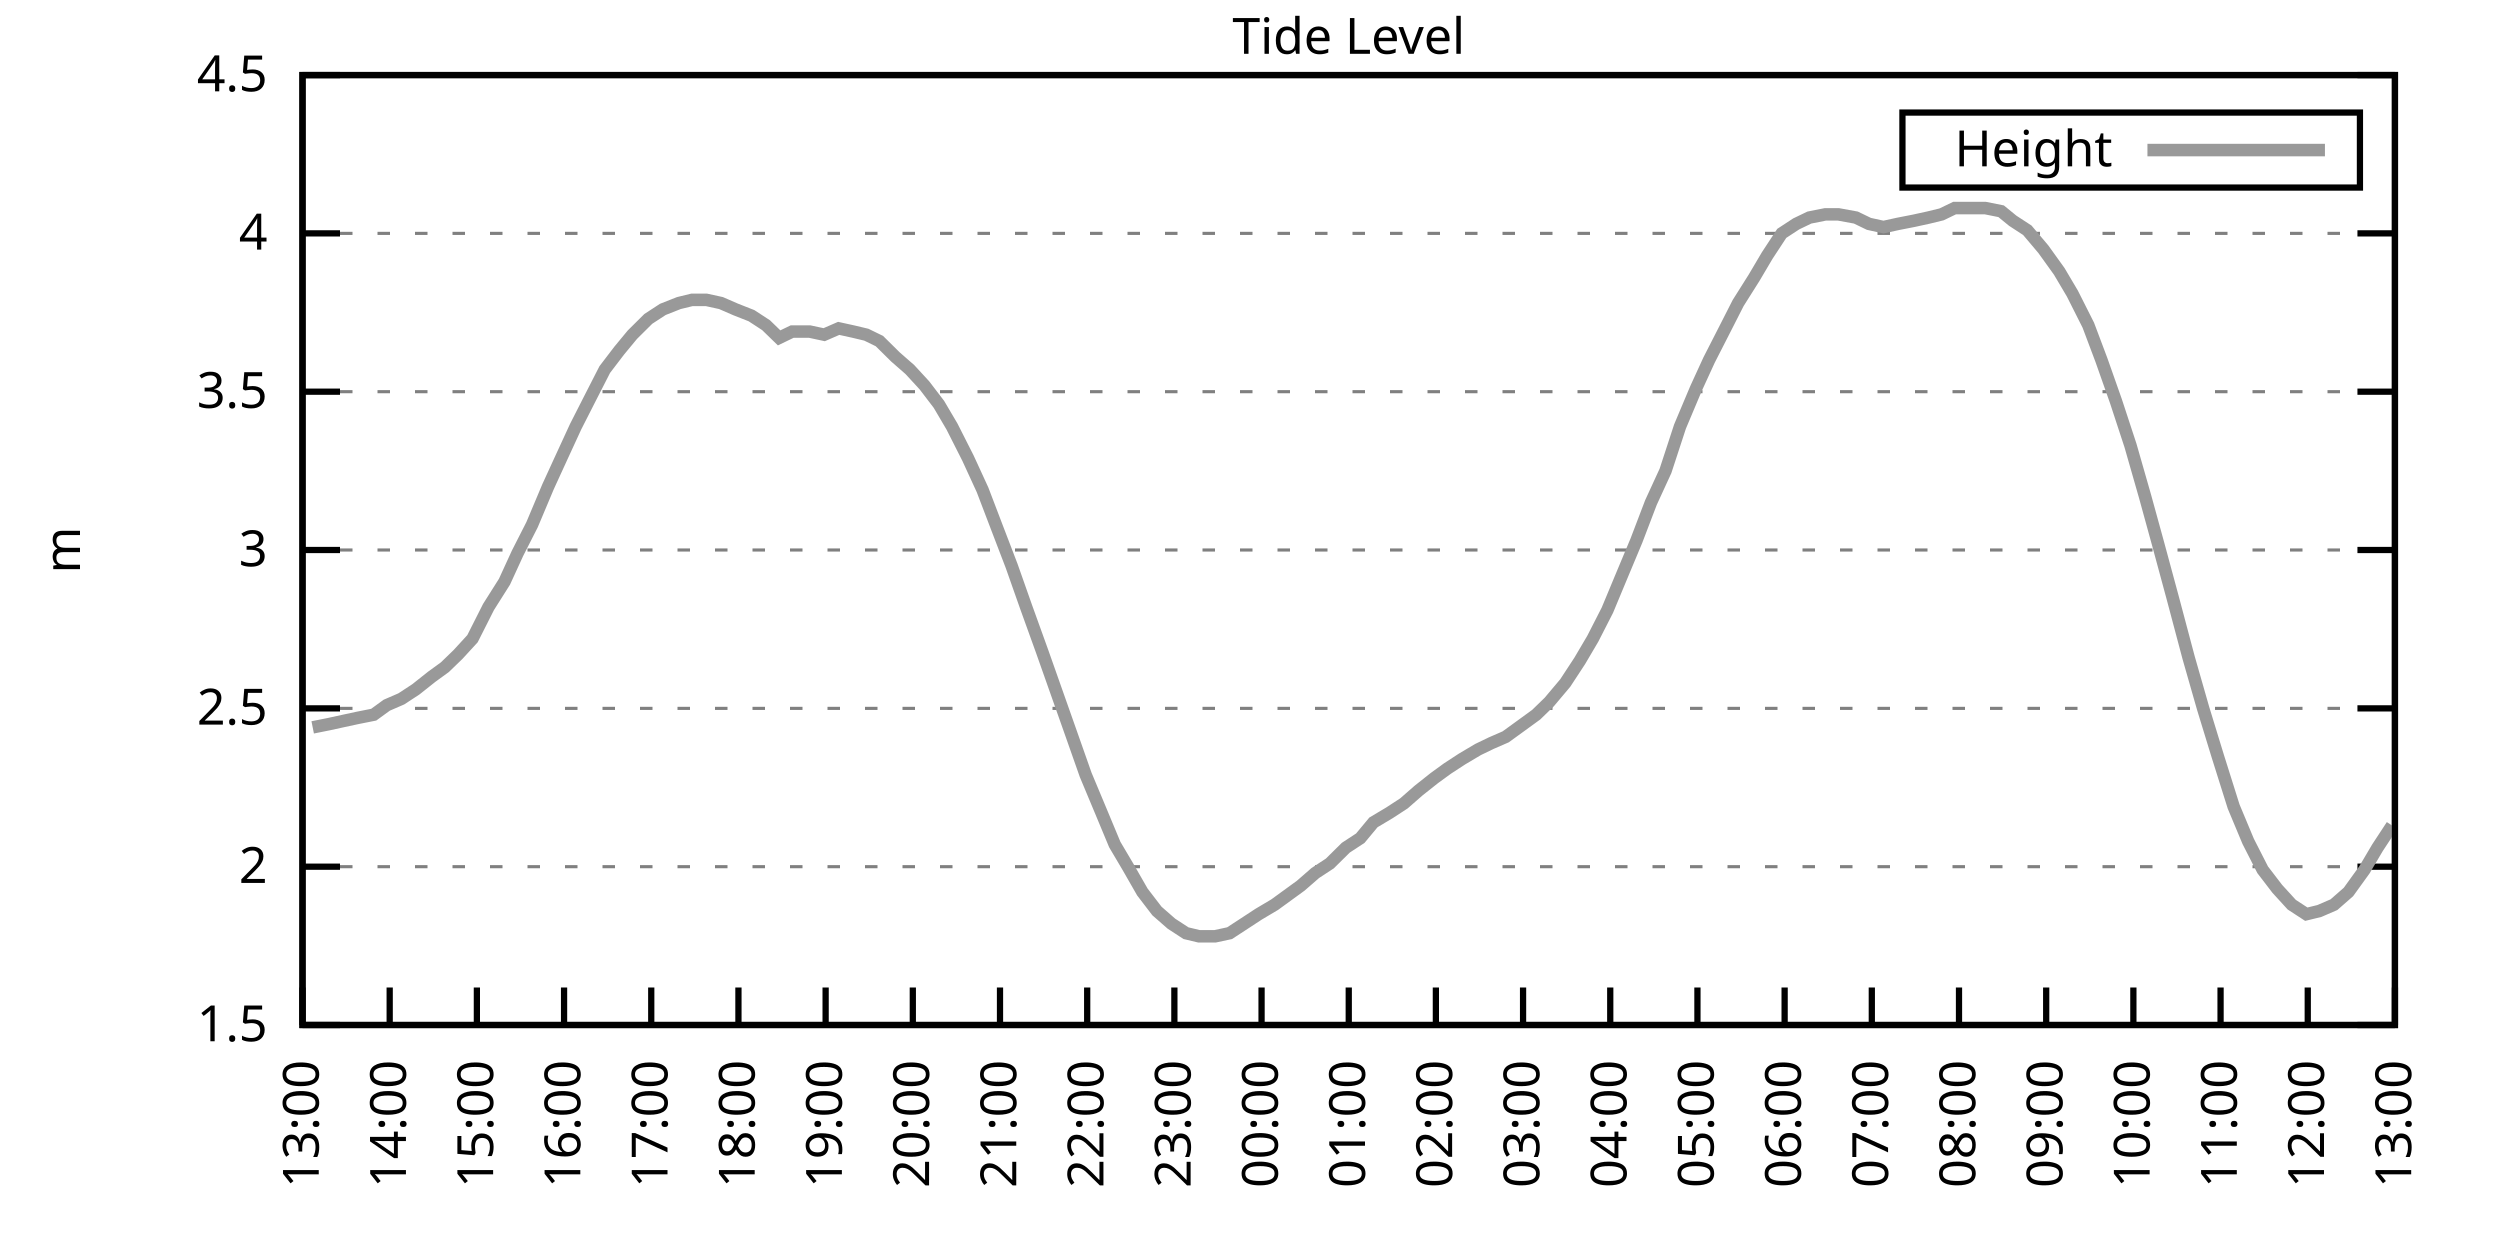
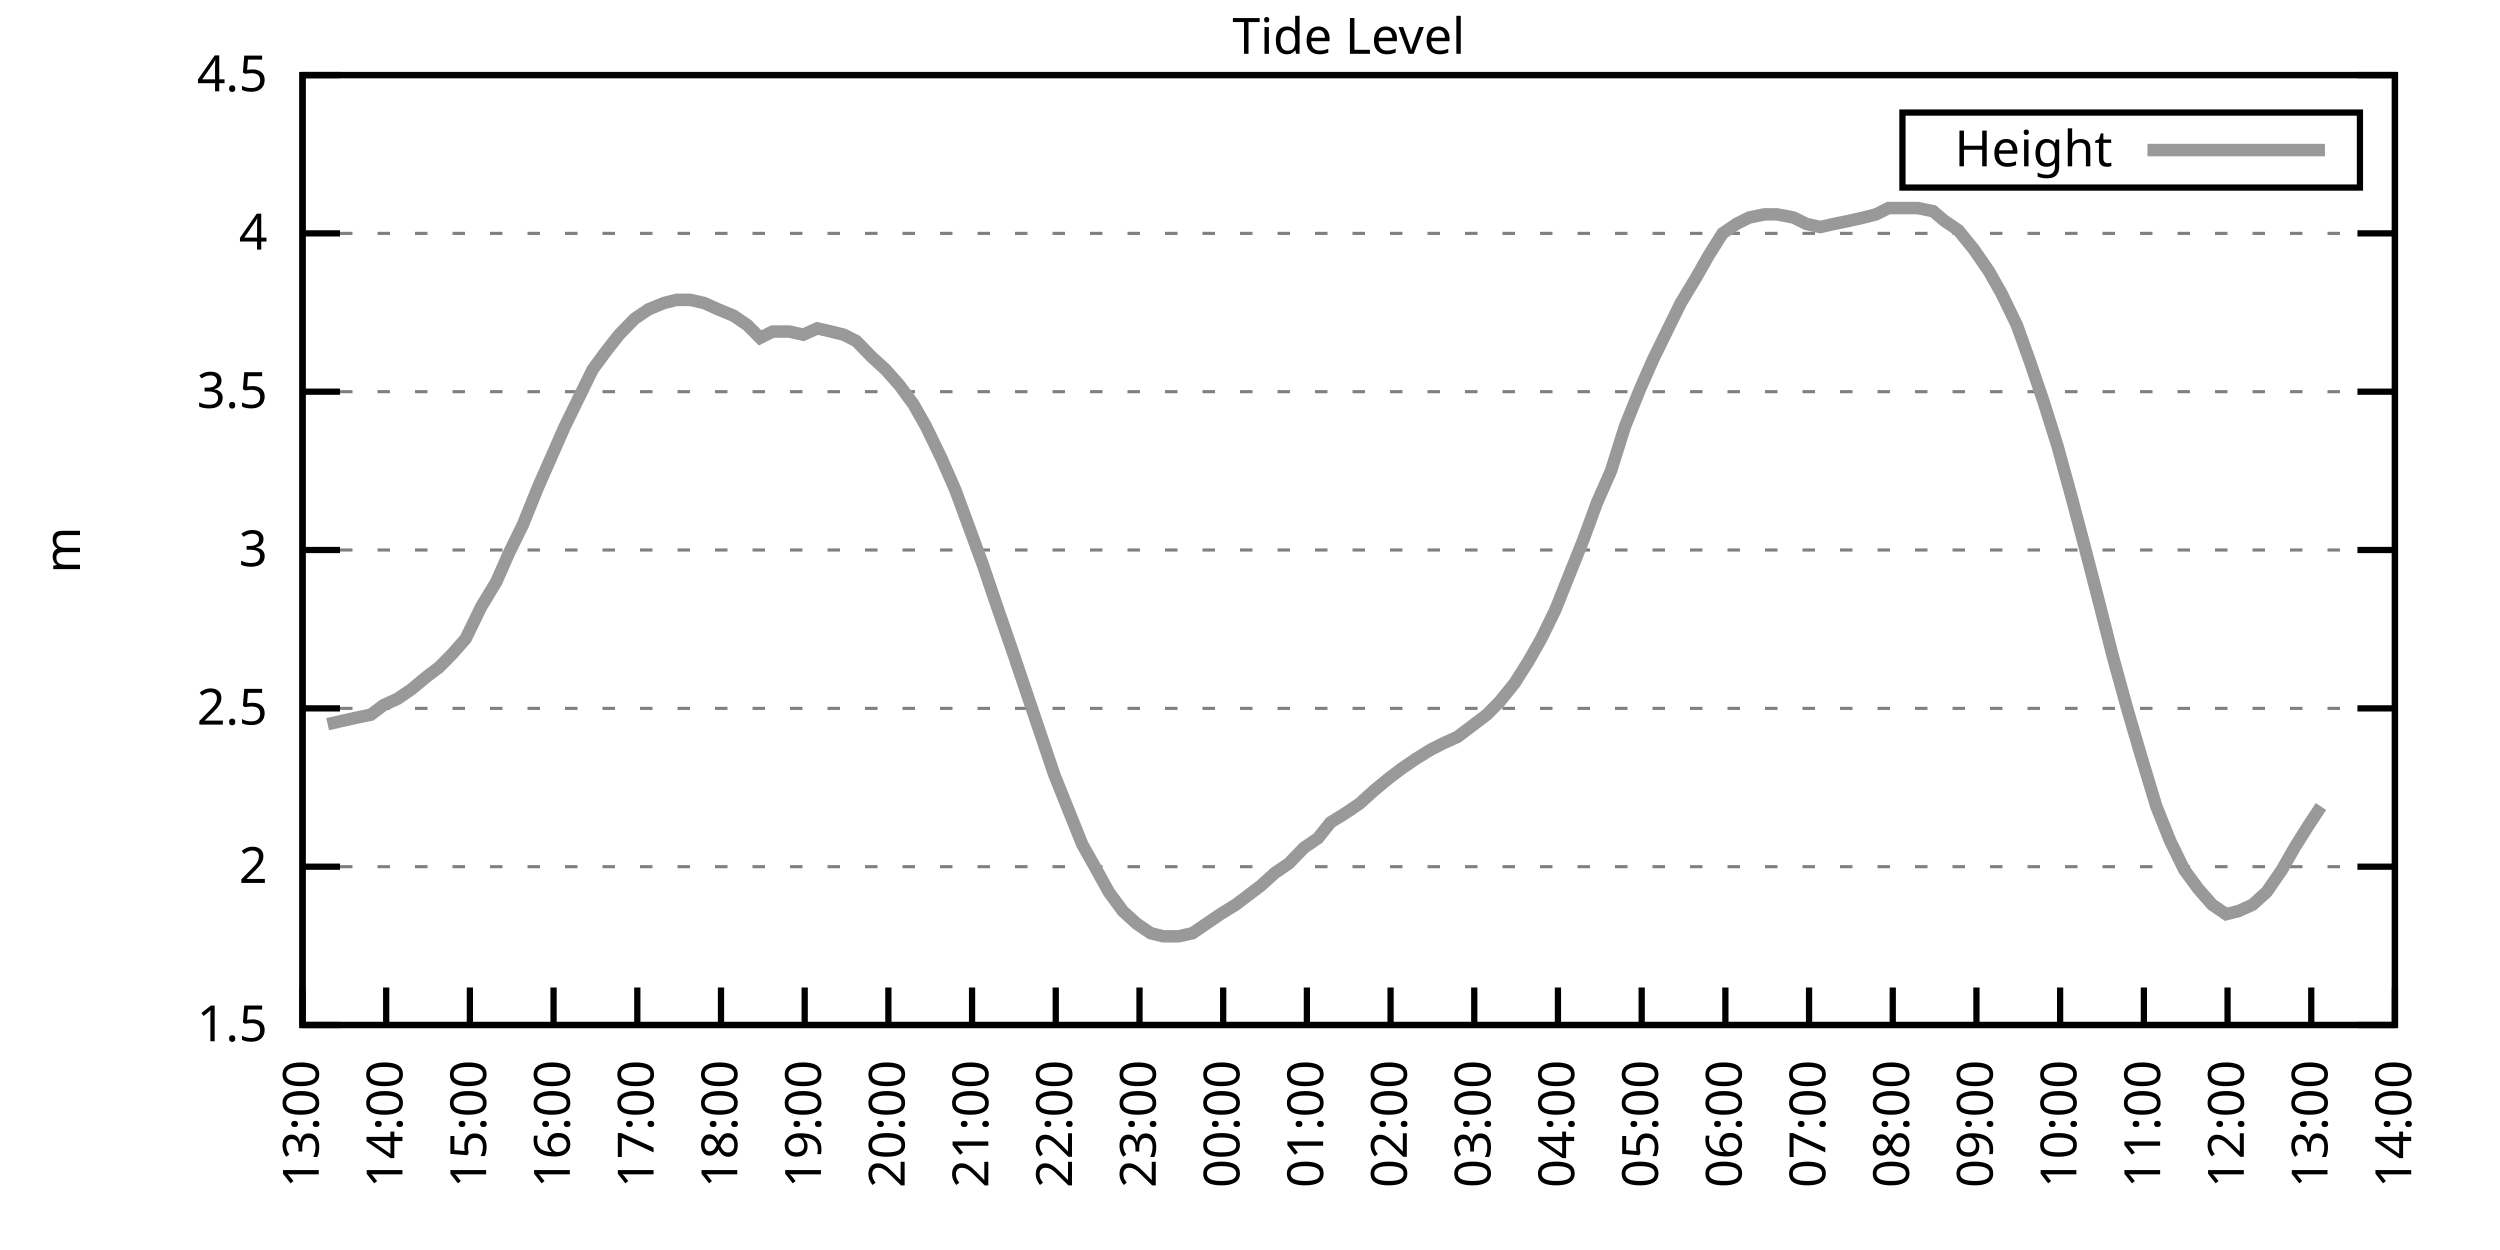
<svg xmlns="http://www.w3.org/2000/svg" xmlns:xlink="http://www.w3.org/1999/xlink" width="400" height="200" viewBox="0 0 400 200">
  <g id="gnuplot_canvas">
    <rect x="0" y="0" width="400" height="200" fill="none" />
    <defs>
      <circle id="gpDot" r="0.5" stroke-width="0.5" stroke="currentColor" />
      <path id="gpPt0" stroke-width="0.333" stroke="currentColor" d="M-1,0 h2 M0,-1 v2" />
      <path id="gpPt1" stroke-width="0.333" stroke="currentColor" d="M-1,-1 L1,1 M1,-1 L-1,1" />
      <path id="gpPt2" stroke-width="0.333" stroke="currentColor" d="M-1,0 L1,0 M0,-1 L0,1 M-1,-1 L1,1 M-1,1 L1,-1" />
      <rect id="gpPt3" stroke-width="0.333" stroke="currentColor" x="-1" y="-1" width="2" height="2" />
      <rect id="gpPt4" stroke-width="0.333" stroke="currentColor" fill="currentColor" x="-1" y="-1" width="2" height="2" />
      <circle id="gpPt5" stroke-width="0.333" stroke="currentColor" cx="0" cy="0" r="1" />
      <use xlink:href="#gpPt5" id="gpPt6" fill="currentColor" stroke="none" />
      <path id="gpPt7" stroke-width="0.333" stroke="currentColor" d="M0,-1.33 L-1.33,0.67 L1.33,0.67 z" />
      <use xlink:href="#gpPt7" id="gpPt8" fill="currentColor" stroke="none" />
      <use xlink:href="#gpPt7" id="gpPt9" stroke="currentColor" transform="rotate(180)" />
      <use xlink:href="#gpPt9" id="gpPt10" fill="currentColor" stroke="none" />
      <use xlink:href="#gpPt3" id="gpPt11" stroke="currentColor" transform="rotate(45)" />
      <use xlink:href="#gpPt11" id="gpPt12" fill="currentColor" stroke="none" />
      <path id="gpPt13" stroke-width="0.333" stroke="currentColor" d="M0,1.330 L1.265,0.411 L0.782,-1.067 L-0.782,-1.076 L-1.265,0.411 z" />
      <use xlink:href="#gpPt13" id="gpPt14" fill="currentColor" stroke="none" />
      <filter id="textbox" filterUnits="objectBoundingBox" x="0" y="0" height="1" width="1">
        <feFlood flood-color="white" flood-opacity="1" result="bgnd" />
        <feComposite in="SourceGraphic" in2="bgnd" operator="atop" />
      </filter>
      <filter id="greybox" filterUnits="objectBoundingBox" x="0" y="0" height="1" width="1">
        <feFlood flood-color="lightgrey" flood-opacity="1" result="grey" />
        <feComposite in="SourceGraphic" in2="grey" operator="atop" />
      </filter>
    </defs>
    <g fill="none" color="white" stroke="currentColor" stroke-width="1.00" stroke-linecap="butt" stroke-linejoin="miter">
</g>
    <g fill="none" color="black" stroke="currentColor" stroke-width="1.00" stroke-linecap="butt" stroke-linejoin="miter">
      <g stroke="none" shape-rendering="crispEdges">
        <polygon fill="rgb(255, 255, 255)" points="48.40,164.00 383.18,164.00 383.18,12.02 48.40,12.02 " />
      </g>
    </g>
    <g fill="none" color="black" stroke="currentColor" stroke-width="1.00" stroke-linecap="butt" stroke-linejoin="miter">
</g>
    <g fill="none" color="black" stroke="black" stroke-width="0.50" stroke-linecap="butt" stroke-linejoin="miter">
</g>
    <g fill="none" color="gray" stroke="currentColor" stroke-width="0.50" stroke-linecap="butt" stroke-linejoin="miter">
      <path stroke="gray" stroke-dasharray="2,4" class="gridline" d="M48.40,164.00 L383.19,164.00  " />
    </g>
    <g fill="none" color="gray" stroke="gray" stroke-width="1.00" stroke-linecap="butt" stroke-linejoin="miter">
</g>
    <g fill="none" color="black" stroke="currentColor" stroke-width="1.00" stroke-linecap="butt" stroke-linejoin="miter">
      <path stroke="black" d="M48.40,164.00 L54.40,164.00 M383.19,164.00 L377.19,164.00  " />
      <g transform="translate(42.80,166.60)" stroke="none" fill="black" font-family="Sans" font-size="8.00" text-anchor="end">
        <text>
          <tspan font-family="Sans"> 1.5</tspan>
        </text>
      </g>
    </g>
    <g fill="none" color="black" stroke="currentColor" stroke-width="1.00" stroke-linecap="butt" stroke-linejoin="miter">
</g>
    <g fill="none" color="black" stroke="black" stroke-width="0.50" stroke-linecap="butt" stroke-linejoin="miter">
</g>
    <g fill="none" color="gray" stroke="currentColor" stroke-width="0.50" stroke-linecap="butt" stroke-linejoin="miter">
      <path stroke="gray" stroke-dasharray="2,4" class="gridline" d="M48.40,138.67 L383.19,138.67  " />
    </g>
    <g fill="none" color="gray" stroke="gray" stroke-width="1.00" stroke-linecap="butt" stroke-linejoin="miter">
</g>
    <g fill="none" color="black" stroke="currentColor" stroke-width="1.00" stroke-linecap="butt" stroke-linejoin="miter">
      <path stroke="black" d="M48.40,138.67 L54.40,138.67 M383.19,138.67 L377.19,138.67  " />
      <g transform="translate(42.80,141.27)" stroke="none" fill="black" font-family="Sans" font-size="8.00" text-anchor="end">
        <text>
          <tspan font-family="Sans"> 2</tspan>
        </text>
      </g>
    </g>
    <g fill="none" color="black" stroke="currentColor" stroke-width="1.00" stroke-linecap="butt" stroke-linejoin="miter">
</g>
    <g fill="none" color="black" stroke="black" stroke-width="0.50" stroke-linecap="butt" stroke-linejoin="miter">
</g>
    <g fill="none" color="gray" stroke="currentColor" stroke-width="0.50" stroke-linecap="butt" stroke-linejoin="miter">
      <path stroke="gray" stroke-dasharray="2,4" class="gridline" d="M48.40,113.34 L383.19,113.34  " />
    </g>
    <g fill="none" color="gray" stroke="gray" stroke-width="1.00" stroke-linecap="butt" stroke-linejoin="miter">
</g>
    <g fill="none" color="black" stroke="currentColor" stroke-width="1.00" stroke-linecap="butt" stroke-linejoin="miter">
      <path stroke="black" d="M48.40,113.34 L54.40,113.34 M383.19,113.34 L377.19,113.34  " />
      <g transform="translate(42.80,115.94)" stroke="none" fill="black" font-family="Sans" font-size="8.00" text-anchor="end">
        <text>
          <tspan font-family="Sans"> 2.5</tspan>
        </text>
      </g>
    </g>
    <g fill="none" color="black" stroke="currentColor" stroke-width="1.00" stroke-linecap="butt" stroke-linejoin="miter">
</g>
    <g fill="none" color="black" stroke="black" stroke-width="0.50" stroke-linecap="butt" stroke-linejoin="miter">
</g>
    <g fill="none" color="gray" stroke="currentColor" stroke-width="0.50" stroke-linecap="butt" stroke-linejoin="miter">
      <path stroke="gray" stroke-dasharray="2,4" class="gridline" d="M48.40,88.00 L383.19,88.00  " />
    </g>
    <g fill="none" color="gray" stroke="gray" stroke-width="1.00" stroke-linecap="butt" stroke-linejoin="miter">
</g>
    <g fill="none" color="black" stroke="currentColor" stroke-width="1.00" stroke-linecap="butt" stroke-linejoin="miter">
      <path stroke="black" d="M48.40,88.00 L54.40,88.00 M383.19,88.00 L377.19,88.00  " />
      <g transform="translate(42.80,90.60)" stroke="none" fill="black" font-family="Sans" font-size="8.00" text-anchor="end">
        <text>
          <tspan font-family="Sans"> 3</tspan>
        </text>
      </g>
    </g>
    <g fill="none" color="black" stroke="currentColor" stroke-width="1.00" stroke-linecap="butt" stroke-linejoin="miter">
</g>
    <g fill="none" color="black" stroke="black" stroke-width="0.50" stroke-linecap="butt" stroke-linejoin="miter">
</g>
    <g fill="none" color="gray" stroke="currentColor" stroke-width="0.50" stroke-linecap="butt" stroke-linejoin="miter">
      <path stroke="gray" stroke-dasharray="2,4" class="gridline" d="M48.40,62.67 L383.19,62.67  " />
    </g>
    <g fill="none" color="gray" stroke="gray" stroke-width="1.00" stroke-linecap="butt" stroke-linejoin="miter">
</g>
    <g fill="none" color="black" stroke="currentColor" stroke-width="1.00" stroke-linecap="butt" stroke-linejoin="miter">
      <path stroke="black" d="M48.40,62.67 L54.40,62.67 M383.19,62.67 L377.19,62.67  " />
      <g transform="translate(42.80,65.27)" stroke="none" fill="black" font-family="Sans" font-size="8.00" text-anchor="end">
        <text>
          <tspan font-family="Sans"> 3.5</tspan>
        </text>
      </g>
    </g>
    <g fill="none" color="black" stroke="currentColor" stroke-width="1.00" stroke-linecap="butt" stroke-linejoin="miter">
</g>
    <g fill="none" color="black" stroke="black" stroke-width="0.50" stroke-linecap="butt" stroke-linejoin="miter">
</g>
    <g fill="none" color="gray" stroke="currentColor" stroke-width="0.50" stroke-linecap="butt" stroke-linejoin="miter">
      <path stroke="gray" stroke-dasharray="2,4" class="gridline" d="M48.40,37.34 L383.19,37.34  " />
    </g>
    <g fill="none" color="gray" stroke="gray" stroke-width="1.00" stroke-linecap="butt" stroke-linejoin="miter">
</g>
    <g fill="none" color="black" stroke="currentColor" stroke-width="1.00" stroke-linecap="butt" stroke-linejoin="miter">
      <path stroke="black" d="M48.40,37.34 L54.40,37.34 M383.19,37.34 L377.19,37.34  " />
      <g transform="translate(42.80,39.94)" stroke="none" fill="black" font-family="Sans" font-size="8.00" text-anchor="end">
        <text>
          <tspan font-family="Sans"> 4</tspan>
        </text>
      </g>
    </g>
    <g fill="none" color="black" stroke="currentColor" stroke-width="1.00" stroke-linecap="butt" stroke-linejoin="miter">
</g>
    <g fill="none" color="black" stroke="black" stroke-width="0.50" stroke-linecap="butt" stroke-linejoin="miter">
</g>
    <g fill="none" color="gray" stroke="currentColor" stroke-width="0.50" stroke-linecap="butt" stroke-linejoin="miter">
      <path stroke="gray" stroke-dasharray="2,4" class="gridline" d="M48.40,12.01 L383.19,12.01  " />
    </g>
    <g fill="none" color="gray" stroke="gray" stroke-width="1.00" stroke-linecap="butt" stroke-linejoin="miter">
</g>
    <g fill="none" color="black" stroke="currentColor" stroke-width="1.00" stroke-linecap="butt" stroke-linejoin="miter">
      <path stroke="black" d="M48.40,12.01 L54.40,12.01 M383.19,12.01 L377.19,12.01  " />
      <g transform="translate(42.80,14.61)" stroke="none" fill="black" font-family="Sans" font-size="8.00" text-anchor="end">
        <text>
          <tspan font-family="Sans"> 4.5</tspan>
        </text>
      </g>
    </g>
    <g fill="none" color="black" stroke="currentColor" stroke-width="1.00" stroke-linecap="butt" stroke-linejoin="miter">
      <path stroke="black" d="M48.40,164.00 L48.40,158.00  " />
      <g transform="translate(51.00,169.60) rotate(270.00)" stroke="none" fill="black" font-family="Sans" font-size="8.00" text-anchor="end">
        <text>
          <tspan font-family="Sans">13:00</tspan>
        </text>
      </g>
    </g>
    <g fill="none" color="black" stroke="currentColor" stroke-width="1.00" stroke-linecap="butt" stroke-linejoin="miter">
-       <path stroke="black" d="M62.35,164.00 L62.35,158.00  " />
-       <g transform="translate(64.95,169.60) rotate(270.00)" stroke="none" fill="black" font-family="Sans" font-size="8.00" text-anchor="end">
+       <path stroke="black" d="M61.79,164.00 L61.79,158.00  " />
+       <g transform="translate(64.39,169.60) rotate(270.00)" stroke="none" fill="black" font-family="Sans" font-size="8.00" text-anchor="end">
        <text>
          <tspan font-family="Sans">14:00</tspan>
        </text>
      </g>
    </g>
    <g fill="none" color="black" stroke="currentColor" stroke-width="1.00" stroke-linecap="butt" stroke-linejoin="miter">
-       <path stroke="black" d="M76.30,164.00 L76.30,158.00  " />
-       <g transform="translate(78.90,169.60) rotate(270.00)" stroke="none" fill="black" font-family="Sans" font-size="8.00" text-anchor="end">
+       <path stroke="black" d="M75.18,164.00 L75.18,158.00  " />
+       <g transform="translate(77.78,169.60) rotate(270.00)" stroke="none" fill="black" font-family="Sans" font-size="8.00" text-anchor="end">
        <text>
          <tspan font-family="Sans">15:00</tspan>
        </text>
      </g>
    </g>
    <g fill="none" color="black" stroke="currentColor" stroke-width="1.00" stroke-linecap="butt" stroke-linejoin="miter">
-       <path stroke="black" d="M90.25,164.00 L90.25,158.00  " />
-       <g transform="translate(92.85,169.60) rotate(270.00)" stroke="none" fill="black" font-family="Sans" font-size="8.00" text-anchor="end">
+       <path stroke="black" d="M88.57,164.00 L88.57,158.00  " />
+       <g transform="translate(91.17,169.60) rotate(270.00)" stroke="none" fill="black" font-family="Sans" font-size="8.00" text-anchor="end">
        <text>
          <tspan font-family="Sans">16:00</tspan>
        </text>
      </g>
    </g>
    <g fill="none" color="black" stroke="currentColor" stroke-width="1.00" stroke-linecap="butt" stroke-linejoin="miter">
-       <path stroke="black" d="M104.20,164.00 L104.20,158.00  " />
-       <g transform="translate(106.80,169.60) rotate(270.00)" stroke="none" fill="black" font-family="Sans" font-size="8.00" text-anchor="end">
+       <path stroke="black" d="M101.97,164.00 L101.97,158.00  " />
+       <g transform="translate(104.57,169.60) rotate(270.00)" stroke="none" fill="black" font-family="Sans" font-size="8.00" text-anchor="end">
        <text>
          <tspan font-family="Sans">17:00</tspan>
        </text>
      </g>
    </g>
    <g fill="none" color="black" stroke="currentColor" stroke-width="1.00" stroke-linecap="butt" stroke-linejoin="miter">
-       <path stroke="black" d="M118.15,164.00 L118.15,158.00  " />
-       <g transform="translate(120.75,169.60) rotate(270.00)" stroke="none" fill="black" font-family="Sans" font-size="8.00" text-anchor="end">
+       <path stroke="black" d="M115.36,164.00 L115.36,158.00  " />
+       <g transform="translate(117.96,169.60) rotate(270.00)" stroke="none" fill="black" font-family="Sans" font-size="8.00" text-anchor="end">
        <text>
          <tspan font-family="Sans">18:00</tspan>
        </text>
      </g>
    </g>
    <g fill="none" color="black" stroke="currentColor" stroke-width="1.00" stroke-linecap="butt" stroke-linejoin="miter">
-       <path stroke="black" d="M132.10,164.00 L132.10,158.00  " />
-       <g transform="translate(134.70,169.60) rotate(270.00)" stroke="none" fill="black" font-family="Sans" font-size="8.00" text-anchor="end">
+       <path stroke="black" d="M128.75,164.00 L128.75,158.00  " />
+       <g transform="translate(131.35,169.60) rotate(270.00)" stroke="none" fill="black" font-family="Sans" font-size="8.00" text-anchor="end">
        <text>
          <tspan font-family="Sans">19:00</tspan>
        </text>
      </g>
    </g>
    <g fill="none" color="black" stroke="currentColor" stroke-width="1.00" stroke-linecap="butt" stroke-linejoin="miter">
-       <path stroke="black" d="M146.05,164.00 L146.05,158.00  " />
-       <g transform="translate(148.65,169.60) rotate(270.00)" stroke="none" fill="black" font-family="Sans" font-size="8.00" text-anchor="end">
+       <path stroke="black" d="M142.14,164.00 L142.14,158.00  " />
+       <g transform="translate(144.74,169.60) rotate(270.00)" stroke="none" fill="black" font-family="Sans" font-size="8.00" text-anchor="end">
        <text>
          <tspan font-family="Sans">20:00</tspan>
        </text>
      </g>
    </g>
    <g fill="none" color="black" stroke="currentColor" stroke-width="1.00" stroke-linecap="butt" stroke-linejoin="miter">
-       <path stroke="black" d="M160.00,164.00 L160.00,158.00  " />
-       <g transform="translate(162.60,169.60) rotate(270.00)" stroke="none" fill="black" font-family="Sans" font-size="8.00" text-anchor="end">
+       <path stroke="black" d="M155.53,164.00 L155.53,158.00  " />
+       <g transform="translate(158.13,169.60) rotate(270.00)" stroke="none" fill="black" font-family="Sans" font-size="8.00" text-anchor="end">
        <text>
          <tspan font-family="Sans">21:00</tspan>
        </text>
      </g>
    </g>
    <g fill="none" color="black" stroke="currentColor" stroke-width="1.00" stroke-linecap="butt" stroke-linejoin="miter">
-       <path stroke="black" d="M173.95,164.00 L173.95,158.00  " />
-       <g transform="translate(176.55,169.60) rotate(270.00)" stroke="none" fill="black" font-family="Sans" font-size="8.00" text-anchor="end">
+       <path stroke="black" d="M168.92,164.00 L168.92,158.00  " />
+       <g transform="translate(171.52,169.60) rotate(270.00)" stroke="none" fill="black" font-family="Sans" font-size="8.00" text-anchor="end">
        <text>
          <tspan font-family="Sans">22:00</tspan>
        </text>
      </g>
    </g>
    <g fill="none" color="black" stroke="currentColor" stroke-width="1.00" stroke-linecap="butt" stroke-linejoin="miter">
-       <path stroke="black" d="M187.90,164.00 L187.90,158.00  " />
-       <g transform="translate(190.50,169.60) rotate(270.00)" stroke="none" fill="black" font-family="Sans" font-size="8.00" text-anchor="end">
+       <path stroke="black" d="M182.32,164.00 L182.32,158.00  " />
+       <g transform="translate(184.92,169.60) rotate(270.00)" stroke="none" fill="black" font-family="Sans" font-size="8.00" text-anchor="end">
        <text>
          <tspan font-family="Sans">23:00</tspan>
        </text>
      </g>
    </g>
    <g fill="none" color="black" stroke="currentColor" stroke-width="1.00" stroke-linecap="butt" stroke-linejoin="miter">
-       <path stroke="black" d="M201.85,164.00 L201.85,158.00  " />
-       <g transform="translate(204.45,169.60) rotate(270.00)" stroke="none" fill="black" font-family="Sans" font-size="8.00" text-anchor="end">
+       <path stroke="black" d="M195.71,164.00 L195.71,158.00  " />
+       <g transform="translate(198.31,169.60) rotate(270.00)" stroke="none" fill="black" font-family="Sans" font-size="8.00" text-anchor="end">
        <text>
          <tspan font-family="Sans">00:00</tspan>
        </text>
      </g>
    </g>
    <g fill="none" color="black" stroke="currentColor" stroke-width="1.00" stroke-linecap="butt" stroke-linejoin="miter">
-       <path stroke="black" d="M215.80,164.00 L215.80,158.00  " />
-       <g transform="translate(218.40,169.60) rotate(270.00)" stroke="none" fill="black" font-family="Sans" font-size="8.00" text-anchor="end">
+       <path stroke="black" d="M209.10,164.00 L209.10,158.00  " />
+       <g transform="translate(211.70,169.60) rotate(270.00)" stroke="none" fill="black" font-family="Sans" font-size="8.00" text-anchor="end">
        <text>
          <tspan font-family="Sans">01:00</tspan>
        </text>
      </g>
    </g>
    <g fill="none" color="black" stroke="currentColor" stroke-width="1.00" stroke-linecap="butt" stroke-linejoin="miter">
-       <path stroke="black" d="M229.74,164.00 L229.74,158.00  " />
-       <g transform="translate(232.34,169.60) rotate(270.00)" stroke="none" fill="black" font-family="Sans" font-size="8.00" text-anchor="end">
+       <path stroke="black" d="M222.49,164.00 L222.49,158.00  " />
+       <g transform="translate(225.09,169.60) rotate(270.00)" stroke="none" fill="black" font-family="Sans" font-size="8.00" text-anchor="end">
        <text>
          <tspan font-family="Sans">02:00</tspan>
        </text>
      </g>
    </g>
    <g fill="none" color="black" stroke="currentColor" stroke-width="1.00" stroke-linecap="butt" stroke-linejoin="miter">
-       <path stroke="black" d="M243.69,164.00 L243.69,158.00  " />
-       <g transform="translate(246.29,169.60) rotate(270.00)" stroke="none" fill="black" font-family="Sans" font-size="8.00" text-anchor="end">
+       <path stroke="black" d="M235.88,164.00 L235.88,158.00  " />
+       <g transform="translate(238.48,169.60) rotate(270.00)" stroke="none" fill="black" font-family="Sans" font-size="8.00" text-anchor="end">
        <text>
          <tspan font-family="Sans">03:00</tspan>
        </text>
      </g>
    </g>
    <g fill="none" color="black" stroke="currentColor" stroke-width="1.00" stroke-linecap="butt" stroke-linejoin="miter">
-       <path stroke="black" d="M257.64,164.00 L257.64,158.00  " />
-       <g transform="translate(260.24,169.60) rotate(270.00)" stroke="none" fill="black" font-family="Sans" font-size="8.00" text-anchor="end">
+       <path stroke="black" d="M249.27,164.00 L249.27,158.00  " />
+       <g transform="translate(251.87,169.60) rotate(270.00)" stroke="none" fill="black" font-family="Sans" font-size="8.00" text-anchor="end">
        <text>
          <tspan font-family="Sans">04:00</tspan>
        </text>
      </g>
    </g>
    <g fill="none" color="black" stroke="currentColor" stroke-width="1.00" stroke-linecap="butt" stroke-linejoin="miter">
-       <path stroke="black" d="M271.59,164.00 L271.59,158.00  " />
-       <g transform="translate(274.19,169.60) rotate(270.00)" stroke="none" fill="black" font-family="Sans" font-size="8.00" text-anchor="end">
+       <path stroke="black" d="M262.67,164.00 L262.67,158.00  " />
+       <g transform="translate(265.27,169.60) rotate(270.00)" stroke="none" fill="black" font-family="Sans" font-size="8.00" text-anchor="end">
        <text>
          <tspan font-family="Sans">05:00</tspan>
        </text>
      </g>
    </g>
    <g fill="none" color="black" stroke="currentColor" stroke-width="1.00" stroke-linecap="butt" stroke-linejoin="miter">
-       <path stroke="black" d="M285.54,164.00 L285.54,158.00  " />
-       <g transform="translate(288.14,169.60) rotate(270.00)" stroke="none" fill="black" font-family="Sans" font-size="8.00" text-anchor="end">
+       <path stroke="black" d="M276.06,164.00 L276.06,158.00  " />
+       <g transform="translate(278.66,169.60) rotate(270.00)" stroke="none" fill="black" font-family="Sans" font-size="8.00" text-anchor="end">
        <text>
          <tspan font-family="Sans">06:00</tspan>
        </text>
      </g>
    </g>
    <g fill="none" color="black" stroke="currentColor" stroke-width="1.00" stroke-linecap="butt" stroke-linejoin="miter">
-       <path stroke="black" d="M299.49,164.00 L299.49,158.00  " />
-       <g transform="translate(302.09,169.60) rotate(270.00)" stroke="none" fill="black" font-family="Sans" font-size="8.00" text-anchor="end">
+       <path stroke="black" d="M289.45,164.00 L289.45,158.00  " />
+       <g transform="translate(292.05,169.60) rotate(270.00)" stroke="none" fill="black" font-family="Sans" font-size="8.00" text-anchor="end">
        <text>
          <tspan font-family="Sans">07:00</tspan>
        </text>
      </g>
    </g>
    <g fill="none" color="black" stroke="currentColor" stroke-width="1.00" stroke-linecap="butt" stroke-linejoin="miter">
-       <path stroke="black" d="M313.44,164.00 L313.44,158.00  " />
-       <g transform="translate(316.04,169.60) rotate(270.00)" stroke="none" fill="black" font-family="Sans" font-size="8.00" text-anchor="end">
+       <path stroke="black" d="M302.84,164.00 L302.84,158.00  " />
+       <g transform="translate(305.44,169.60) rotate(270.00)" stroke="none" fill="black" font-family="Sans" font-size="8.00" text-anchor="end">
        <text>
          <tspan font-family="Sans">08:00</tspan>
        </text>
      </g>
    </g>
    <g fill="none" color="black" stroke="currentColor" stroke-width="1.00" stroke-linecap="butt" stroke-linejoin="miter">
-       <path stroke="black" d="M327.39,164.00 L327.39,158.00  " />
-       <g transform="translate(329.99,169.60) rotate(270.00)" stroke="none" fill="black" font-family="Sans" font-size="8.00" text-anchor="end">
+       <path stroke="black" d="M316.23,164.00 L316.23,158.00  " />
+       <g transform="translate(318.83,169.60) rotate(270.00)" stroke="none" fill="black" font-family="Sans" font-size="8.00" text-anchor="end">
        <text>
          <tspan font-family="Sans">09:00</tspan>
        </text>
      </g>
    </g>
    <g fill="none" color="black" stroke="currentColor" stroke-width="1.00" stroke-linecap="butt" stroke-linejoin="miter">
-       <path stroke="black" d="M341.34,164.00 L341.34,158.00  " />
-       <g transform="translate(343.94,169.60) rotate(270.00)" stroke="none" fill="black" font-family="Sans" font-size="8.00" text-anchor="end">
+       <path stroke="black" d="M329.62,164.00 L329.62,158.00  " />
+       <g transform="translate(332.22,169.60) rotate(270.00)" stroke="none" fill="black" font-family="Sans" font-size="8.00" text-anchor="end">
        <text>
          <tspan font-family="Sans">10:00</tspan>
        </text>
      </g>
    </g>
    <g fill="none" color="black" stroke="currentColor" stroke-width="1.00" stroke-linecap="butt" stroke-linejoin="miter">
-       <path stroke="black" d="M355.29,164.00 L355.29,158.00  " />
-       <g transform="translate(357.89,169.60) rotate(270.00)" stroke="none" fill="black" font-family="Sans" font-size="8.00" text-anchor="end">
+       <path stroke="black" d="M343.02,164.00 L343.02,158.00  " />
+       <g transform="translate(345.62,169.60) rotate(270.00)" stroke="none" fill="black" font-family="Sans" font-size="8.00" text-anchor="end">
        <text>
          <tspan font-family="Sans">11:00</tspan>
        </text>
      </g>
    </g>
    <g fill="none" color="black" stroke="currentColor" stroke-width="1.00" stroke-linecap="butt" stroke-linejoin="miter">
-       <path stroke="black" d="M369.24,164.00 L369.24,158.00  " />
-       <g transform="translate(371.84,169.60) rotate(270.00)" stroke="none" fill="black" font-family="Sans" font-size="8.00" text-anchor="end">
+       <path stroke="black" d="M356.41,164.00 L356.41,158.00  " />
+       <g transform="translate(359.01,169.60) rotate(270.00)" stroke="none" fill="black" font-family="Sans" font-size="8.00" text-anchor="end">
        <text>
          <tspan font-family="Sans">12:00</tspan>
+         </text>
+       </g>
+     </g>
+     <g fill="none" color="black" stroke="currentColor" stroke-width="1.00" stroke-linecap="butt" stroke-linejoin="miter">
+       <path stroke="black" d="M369.80,164.00 L369.80,158.00  " />
+       <g transform="translate(372.40,169.60) rotate(270.00)" stroke="none" fill="black" font-family="Sans" font-size="8.00" text-anchor="end">
+         <text>
+           <tspan font-family="Sans">13:00</tspan>
        </text>
      </g>
    </g>
    <g fill="none" color="black" stroke="currentColor" stroke-width="1.00" stroke-linecap="butt" stroke-linejoin="miter">
      <path stroke="black" d="M383.19,164.00 L383.19,158.00  " />
      <g transform="translate(385.79,169.60) rotate(270.00)" stroke="none" fill="black" font-family="Sans" font-size="8.00" text-anchor="end">
        <text>
-           <tspan font-family="Sans">13:00</tspan>
+           <tspan font-family="Sans">14:00</tspan>
        </text>
      </g>
    </g>
    <g fill="none" color="black" stroke="currentColor" stroke-width="1.00" stroke-linecap="butt" stroke-linejoin="miter">
</g>
    <g fill="none" color="black" stroke="currentColor" stroke-width="1.00" stroke-linecap="butt" stroke-linejoin="miter">
      <path stroke="black" d="M48.40,12.01 L48.40,164.00 L383.19,164.00 L383.19,12.01 L48.40,12.01 Z  " />
    </g>
    <g fill="none" color="black" stroke="currentColor" stroke-width="1.00" stroke-linecap="butt" stroke-linejoin="miter">
</g>
    <g fill="none" color="black" stroke="currentColor" stroke-width="1.00" stroke-linecap="butt" stroke-linejoin="miter">
      <path stroke="black" d="M304.39,30.01 L304.39,18.01 L377.59,18.01 L377.59,30.01 L304.39,30.01 Z  " />
    </g>
    <g id="Tide_level_plot_1">
      <g fill="none" color="white" stroke="black" stroke-width="2.00" stroke-linecap="butt" stroke-linejoin="miter">
</g>
      <g fill="none" color="black" stroke="currentColor" stroke-width="2.00" stroke-linecap="butt" stroke-linejoin="miter">
        <g transform="translate(337.99,26.61)" stroke="none" fill="black" font-family="Sans" font-size="8.00" text-anchor="end">
          <text>
            <tspan font-family="Sans">Height</tspan>
          </text>
        </g>
      </g>
      <g fill="none" color="black" stroke="currentColor" stroke-width="2.00" stroke-linecap="butt" stroke-linejoin="miter">
-         <path stroke="rgb(153, 153, 153)" d="M343.59,24.01 L371.99,24.01 M50.03,116.38 L52.58,115.87 L54.91,115.36 L57.23,114.86 L59.79,114.35 L61.88,112.83   L64.21,111.82 L66.53,110.30 L69.09,108.27 L71.18,106.75 L73.28,104.72 L75.60,102.19 L78.16,97.12 L80.72,93.07   L82.81,88.51 L85.13,83.95 L87.69,77.87 L89.78,73.31 L92.11,68.25 L94.43,63.69 L96.76,59.13 L99.08,56.09   L101.18,53.55 L103.73,51.02 L106.06,49.50 L108.62,48.49 L110.71,47.98 L113.03,47.98 L115.36,48.49 L117.68,49.50   L120.24,50.51 L122.57,52.03 L124.66,54.06 L126.75,53.05 L129.54,53.05 L131.87,53.55 L134.19,52.54 L136.51,53.05   L138.61,53.55 L140.70,54.57 L143.26,57.10 L145.58,59.13 L147.91,61.66 L150.23,64.70 L152.32,68.25 L154.88,73.31   L157.21,78.38 L159.53,84.46 L161.86,90.54 L164.18,97.12 L166.74,104.22 L171.39,117.39 L173.71,123.98 L176.04,129.55   L178.36,135.12 L180.46,138.67 L182.78,142.72 L185.11,145.76 L187.43,147.79 L189.76,149.31 L191.85,149.81 L194.41,149.81   L196.73,149.31 L199.06,147.79 L201.38,146.27 L203.94,144.75 L206.03,143.23 L208.12,141.71 L210.45,139.68 L212.77,138.16   L215.33,135.63 L217.65,134.11 L219.75,131.58 L222.30,130.06 L224.63,128.54 L226.95,126.51 L229.51,124.48 L231.60,122.96   L233.93,121.44 L236.49,119.92 L238.58,118.91 L240.90,117.90 L243.00,116.38 L245.79,114.35 L247.88,112.32 L250.44,109.28   L252.76,105.74 L254.85,102.19 L257.18,97.63 L259.50,92.06 L261.83,86.49 L264.15,80.41 L266.48,75.34 L268.80,68.25   L271.36,62.17 L273.45,57.61 L275.78,53.05 L278.10,48.49 L280.66,44.43 L282.75,40.89 L285.08,37.34 L287.40,35.82   L289.50,34.81 L292.05,34.30 L294.15,34.30 L296.94,34.81 L299.03,35.82 L301.35,36.33 L303.68,35.82 L306.23,35.32   L308.56,34.81 L310.65,34.30 L312.74,33.29 L315.53,33.29 L317.63,33.29 L320.18,33.80 L322.04,35.32 L324.37,36.84   L326.93,39.87 L329.48,43.42 L331.58,46.97 L334.13,52.03 L336.23,57.61 L338.55,64.19 L340.88,71.29 L343.20,79.39   L345.29,86.99 L347.62,95.60 L350.18,105.23 L352.50,113.34 L354.83,120.94 L357.38,129.04 L359.71,134.62 L362.03,139.17   L364.36,142.21 L366.68,144.75 L369.01,146.27 L371.10,145.76 L373.43,144.75 L375.75,142.72 L378.31,139.17 L380.40,135.63   L382.73,132.08  " />
+         <path stroke="rgb(153, 153, 153)" d="M343.59,24.01 L371.99,24.01 M52.42,115.87 L54.65,115.36 L56.88,114.86 L59.34,114.35 L61.35,112.83 L63.58,111.82   L65.81,110.30 L68.26,108.27 L70.27,106.75 L72.28,104.72 L74.51,102.19 L76.97,97.12 L79.42,93.07 L81.43,88.51   L83.66,83.95 L86.12,77.87 L88.13,73.31 L90.36,68.25 L92.59,63.69 L94.82,59.13 L97.06,56.09 L99.06,53.55   L101.52,51.02 L103.75,49.50 L106.21,48.49 L108.22,47.98 L110.45,47.98 L112.68,48.49 L114.91,49.50 L117.37,50.51   L119.60,52.03 L121.61,54.06 L123.62,53.05 L126.29,53.05 L128.53,53.55 L130.76,52.54 L132.99,53.05 L135.00,53.55   L137.01,54.57 L139.46,57.10 L141.69,59.13 L143.93,61.66 L146.16,64.70 L148.17,68.25 L150.62,73.31 L152.85,78.38   L155.09,84.46 L157.32,90.54 L159.55,97.12 L162.01,104.22 L166.47,117.39 L168.70,123.98 L170.93,129.55 L173.17,135.12   L175.17,138.67 L177.41,142.72 L179.64,145.76 L181.87,147.79 L184.10,149.31 L186.11,149.81 L188.57,149.81 L190.80,149.31   L193.03,147.79 L195.26,146.27 L197.72,144.75 L199.73,143.23 L201.73,141.71 L203.97,139.68 L206.20,138.16 L208.65,135.63   L210.88,134.11 L212.89,131.58 L215.35,130.06 L217.58,128.54 L219.81,126.51 L222.27,124.48 L224.28,122.96 L226.51,121.44   L228.96,119.92 L230.97,118.91 L233.20,117.90 L235.21,116.38 L237.89,114.35 L239.90,112.32 L242.36,109.28 L244.59,105.74   L246.60,102.19 L248.83,97.63 L251.06,92.06 L253.29,86.49 L255.52,80.41 L257.76,75.34 L259.99,68.25 L262.44,62.17   L264.45,57.61 L266.68,53.05 L268.92,48.49 L271.37,44.43 L273.38,40.89 L275.61,37.34 L277.84,35.82 L279.85,34.81   L282.31,34.30 L284.32,34.30 L286.99,34.81 L289.00,35.82 L291.23,36.33 L293.47,35.82 L295.92,35.32 L298.15,34.81   L300.16,34.30 L302.17,33.29 L304.85,33.29 L306.86,33.29 L309.31,33.80 L311.10,35.32 L313.33,36.84 L315.79,39.87   L318.24,43.42 L320.25,46.97 L322.70,52.03 L324.71,57.61 L326.95,64.19 L329.18,71.29 L331.41,79.39 L333.42,86.99   L335.65,95.60 L338.10,105.23 L340.34,113.34 L342.57,120.94 L345.02,129.04 L347.26,134.62 L349.49,139.17 L351.72,142.21   L353.95,144.75 L356.18,146.27 L358.19,145.76 L360.42,144.75 L362.66,142.72 L365.11,139.17 L367.12,135.63 L369.35,132.08   L371.36,129.04  " />
      </g>
    </g>
    <g fill="none" color="black" stroke="currentColor" stroke-width="2.00" stroke-linecap="butt" stroke-linejoin="miter">
</g>
    <g fill="none" color="black" stroke="black" stroke-width="1.00" stroke-linecap="butt" stroke-linejoin="miter">
</g>
    <g fill="none" color="black" stroke="currentColor" stroke-width="1.00" stroke-linecap="butt" stroke-linejoin="miter">
      <path stroke="black" d="M48.40,12.01 L48.40,164.00 L383.19,164.00 L383.19,12.01 L48.40,12.01 Z  " />
      <g transform="translate(12.80,88.01) rotate(270.00)" stroke="none" fill="black" font-family="Sans" font-size="8.00" text-anchor="middle">
        <text>
          <tspan font-family="Sans">m</tspan>
        </text>
      </g>
    </g>
    <g fill="none" color="black" stroke="currentColor" stroke-width="1.00" stroke-linecap="butt" stroke-linejoin="miter">
</g>
    <g fill="none" color="black" stroke="currentColor" stroke-width="1.00" stroke-linecap="butt" stroke-linejoin="miter">
      <g transform="translate(215.79,8.61)" stroke="none" fill="black" font-family="Sans" font-size="8.00" text-anchor="middle">
        <text>
          <tspan font-family="Sans">Tide Level</tspan>
        </text>
      </g>
    </g>
    <g fill="none" color="black" stroke="currentColor" stroke-width="1.00" stroke-linecap="butt" stroke-linejoin="miter">
</g>
  </g>
</svg>
